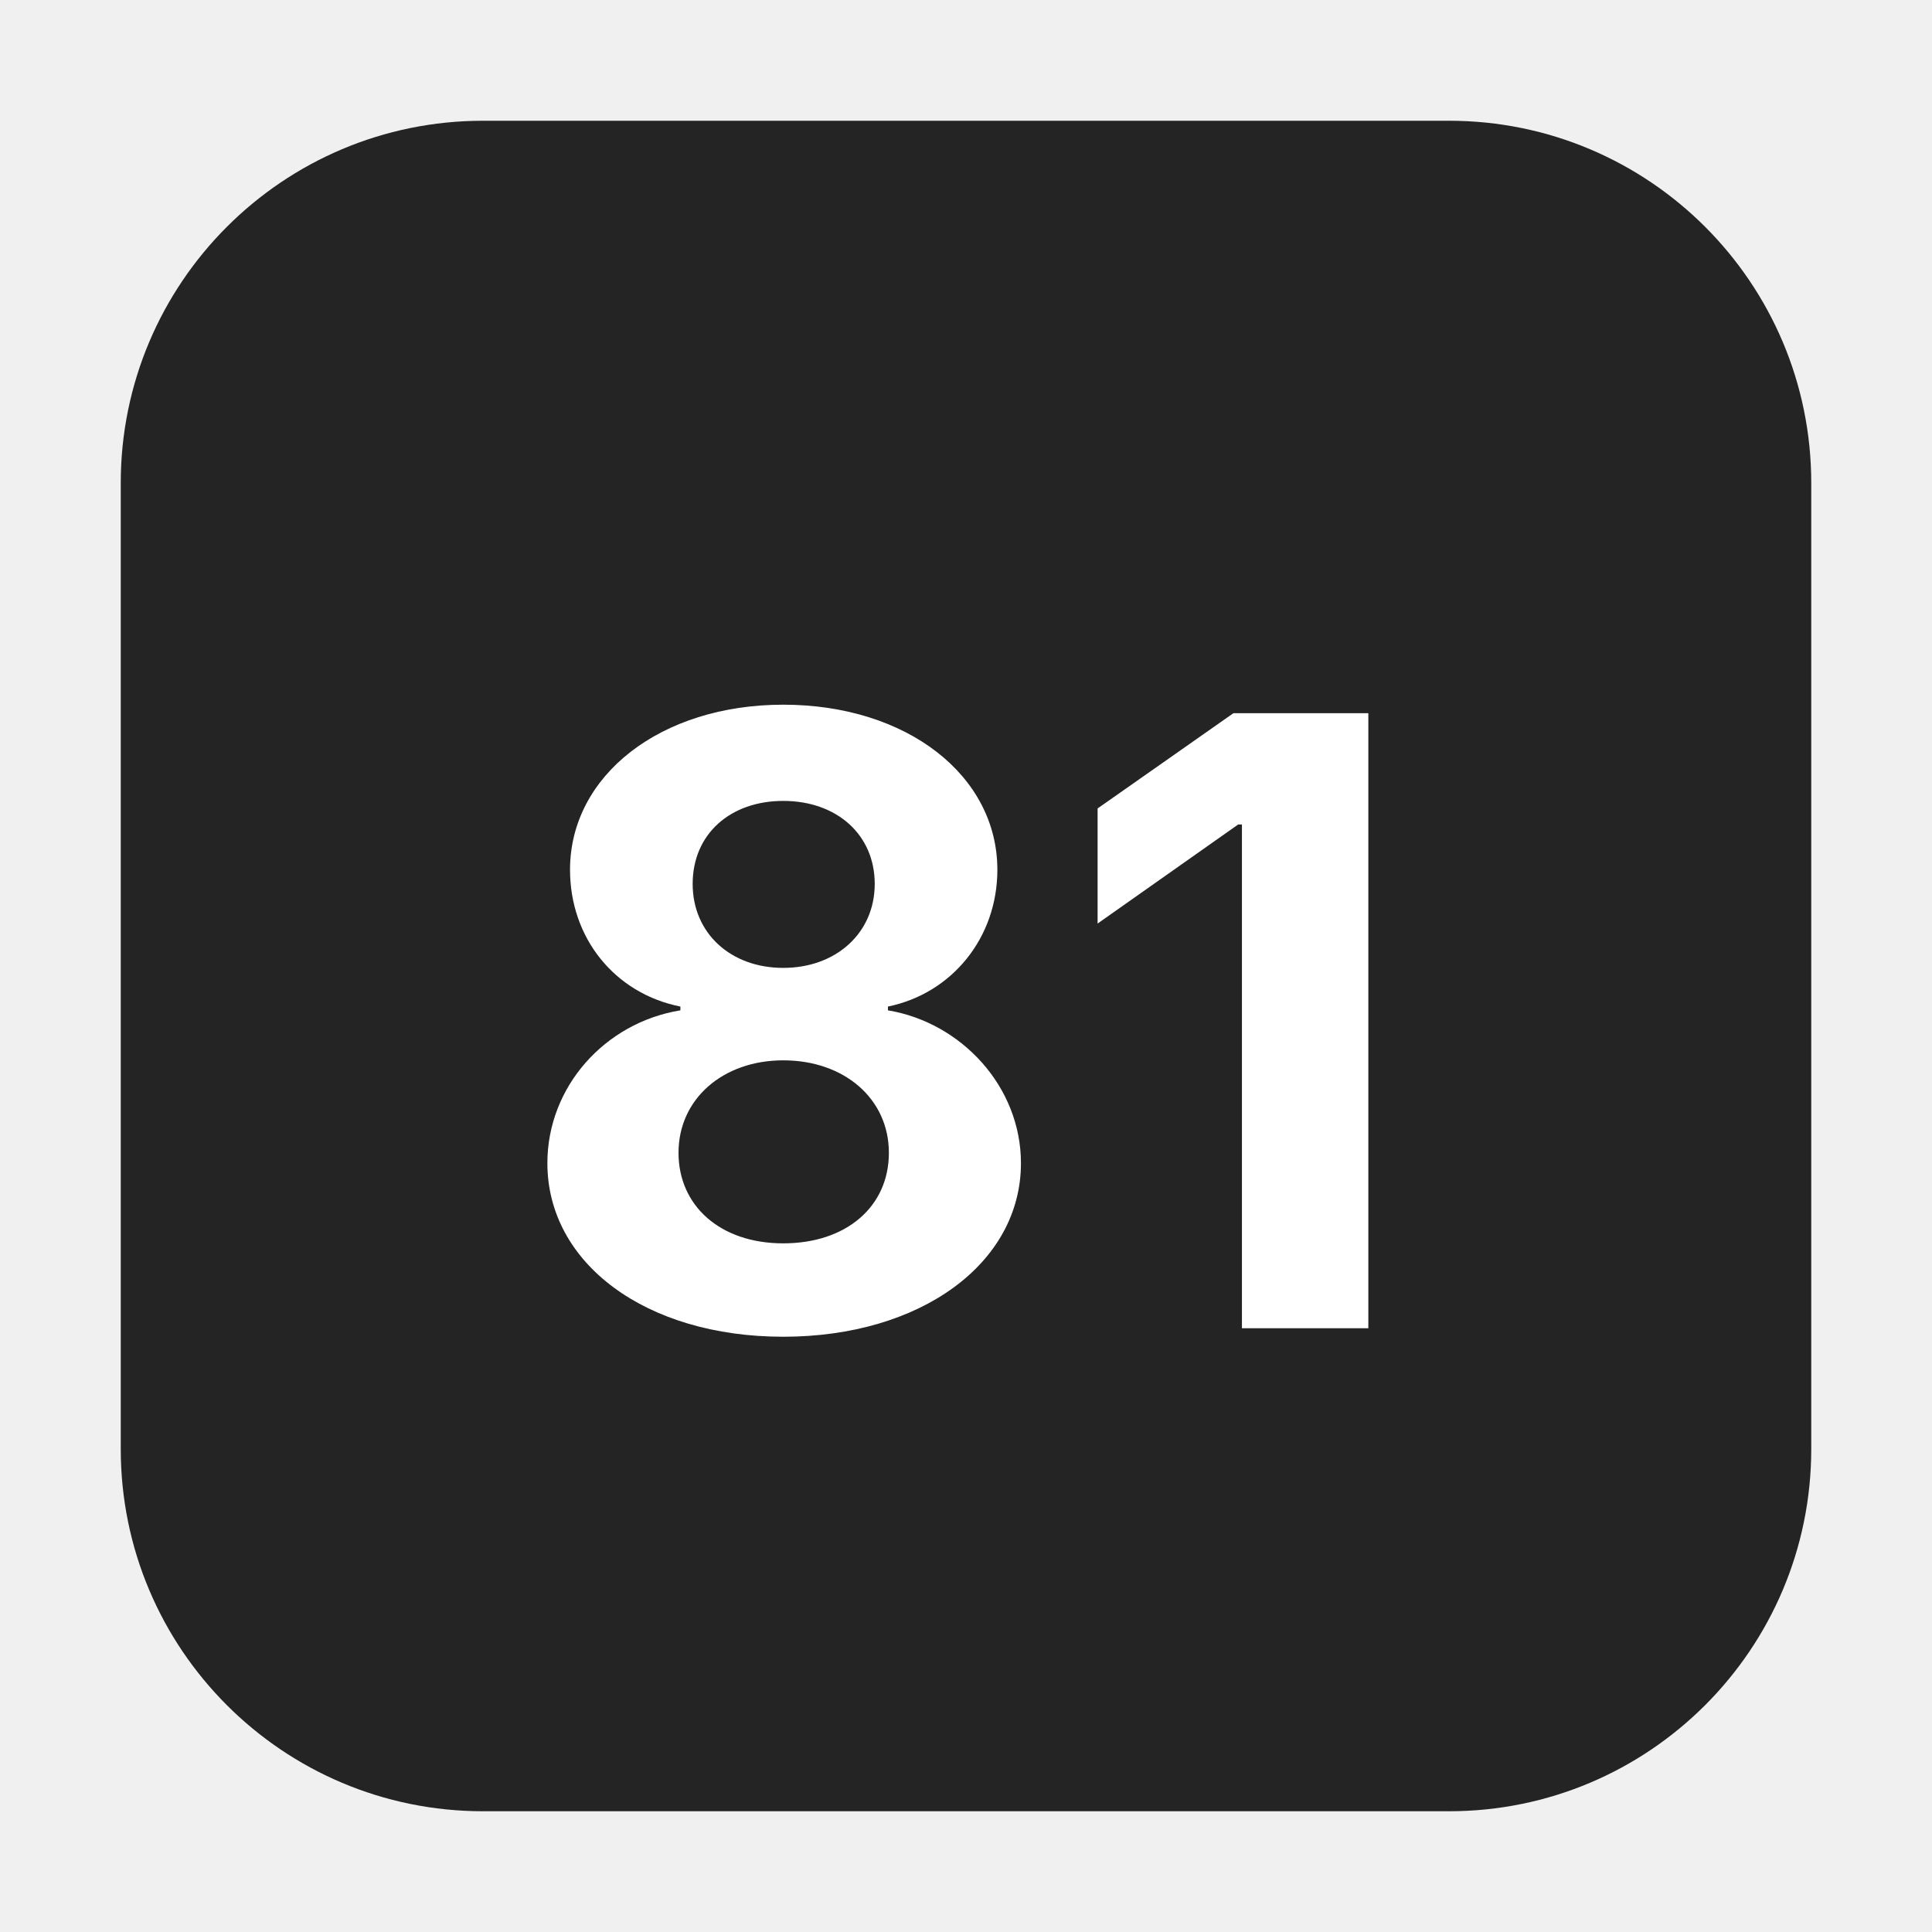
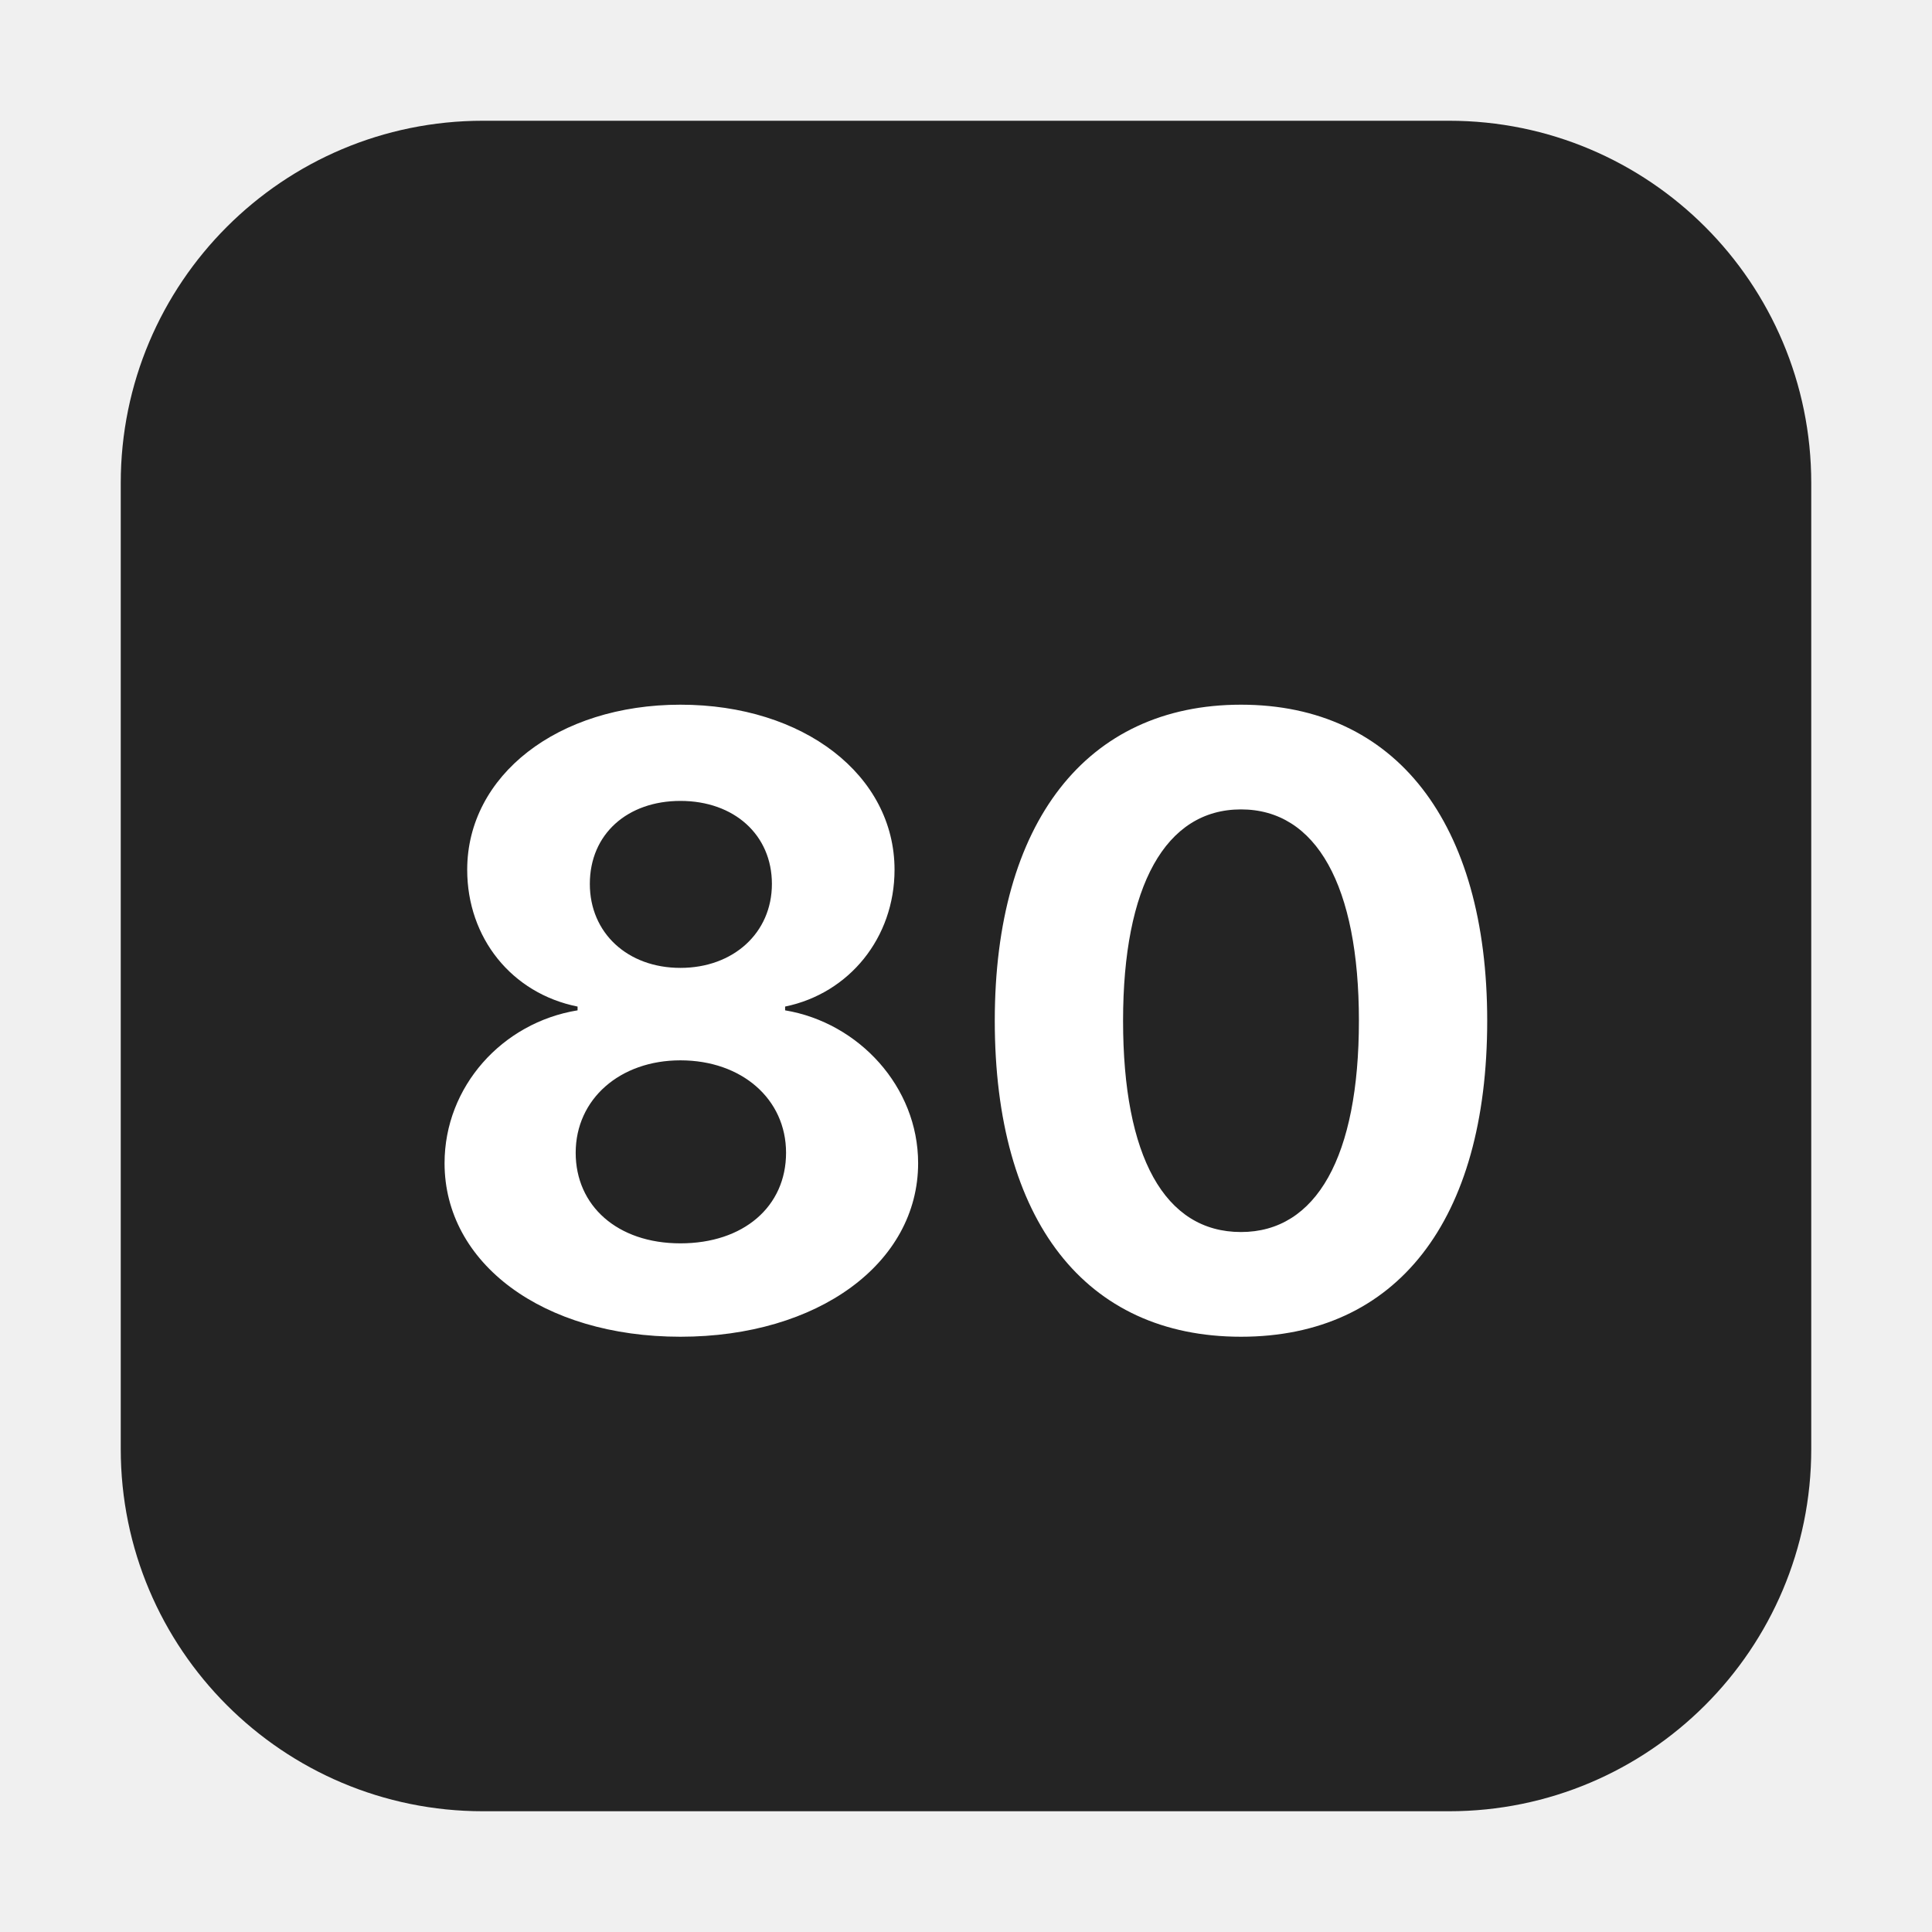
<svg xmlns="http://www.w3.org/2000/svg" viewBox="0 0 32 32" fill="none" stroke="#ffffff" stroke-width="2" stroke-linecap="round" stroke-linejoin="round">
  <rect x="2" y="2" width="28" height="28" rx="6" fill="#242424" stroke="none" />
  <text x="16" y="22" text-anchor="middle" font-size="14" font-weight="bold" fill="#ffffff" stroke="none" font-family="system-ui, -apple-system, system, sans-serif">
-     81
+     80
  </text>
</svg>
